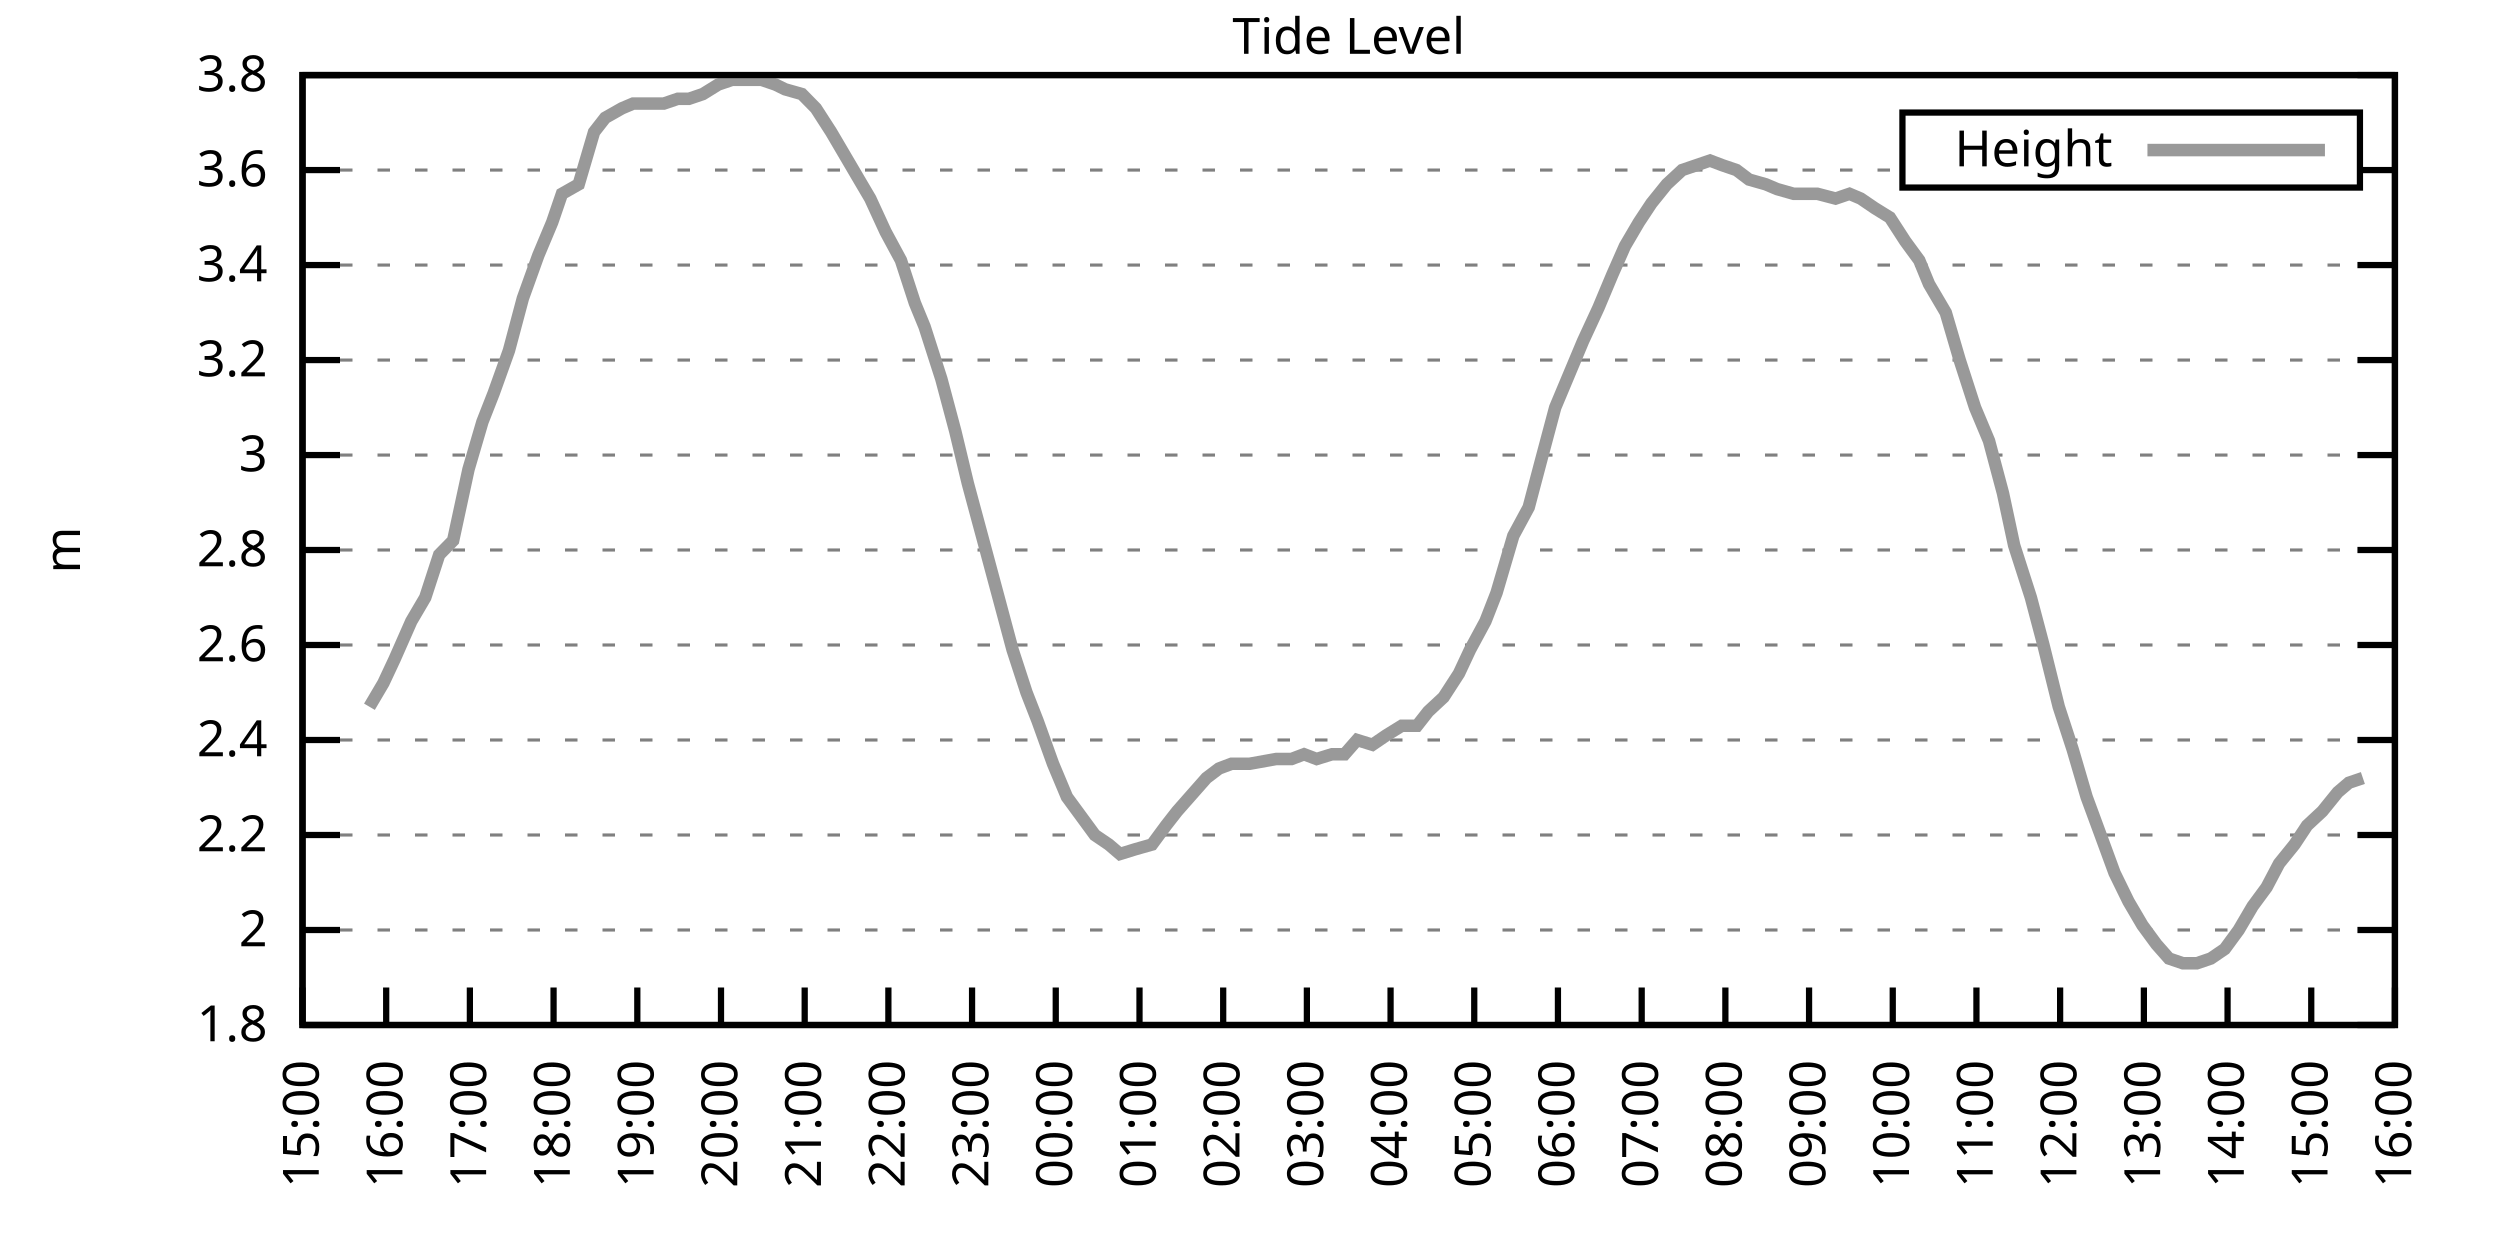
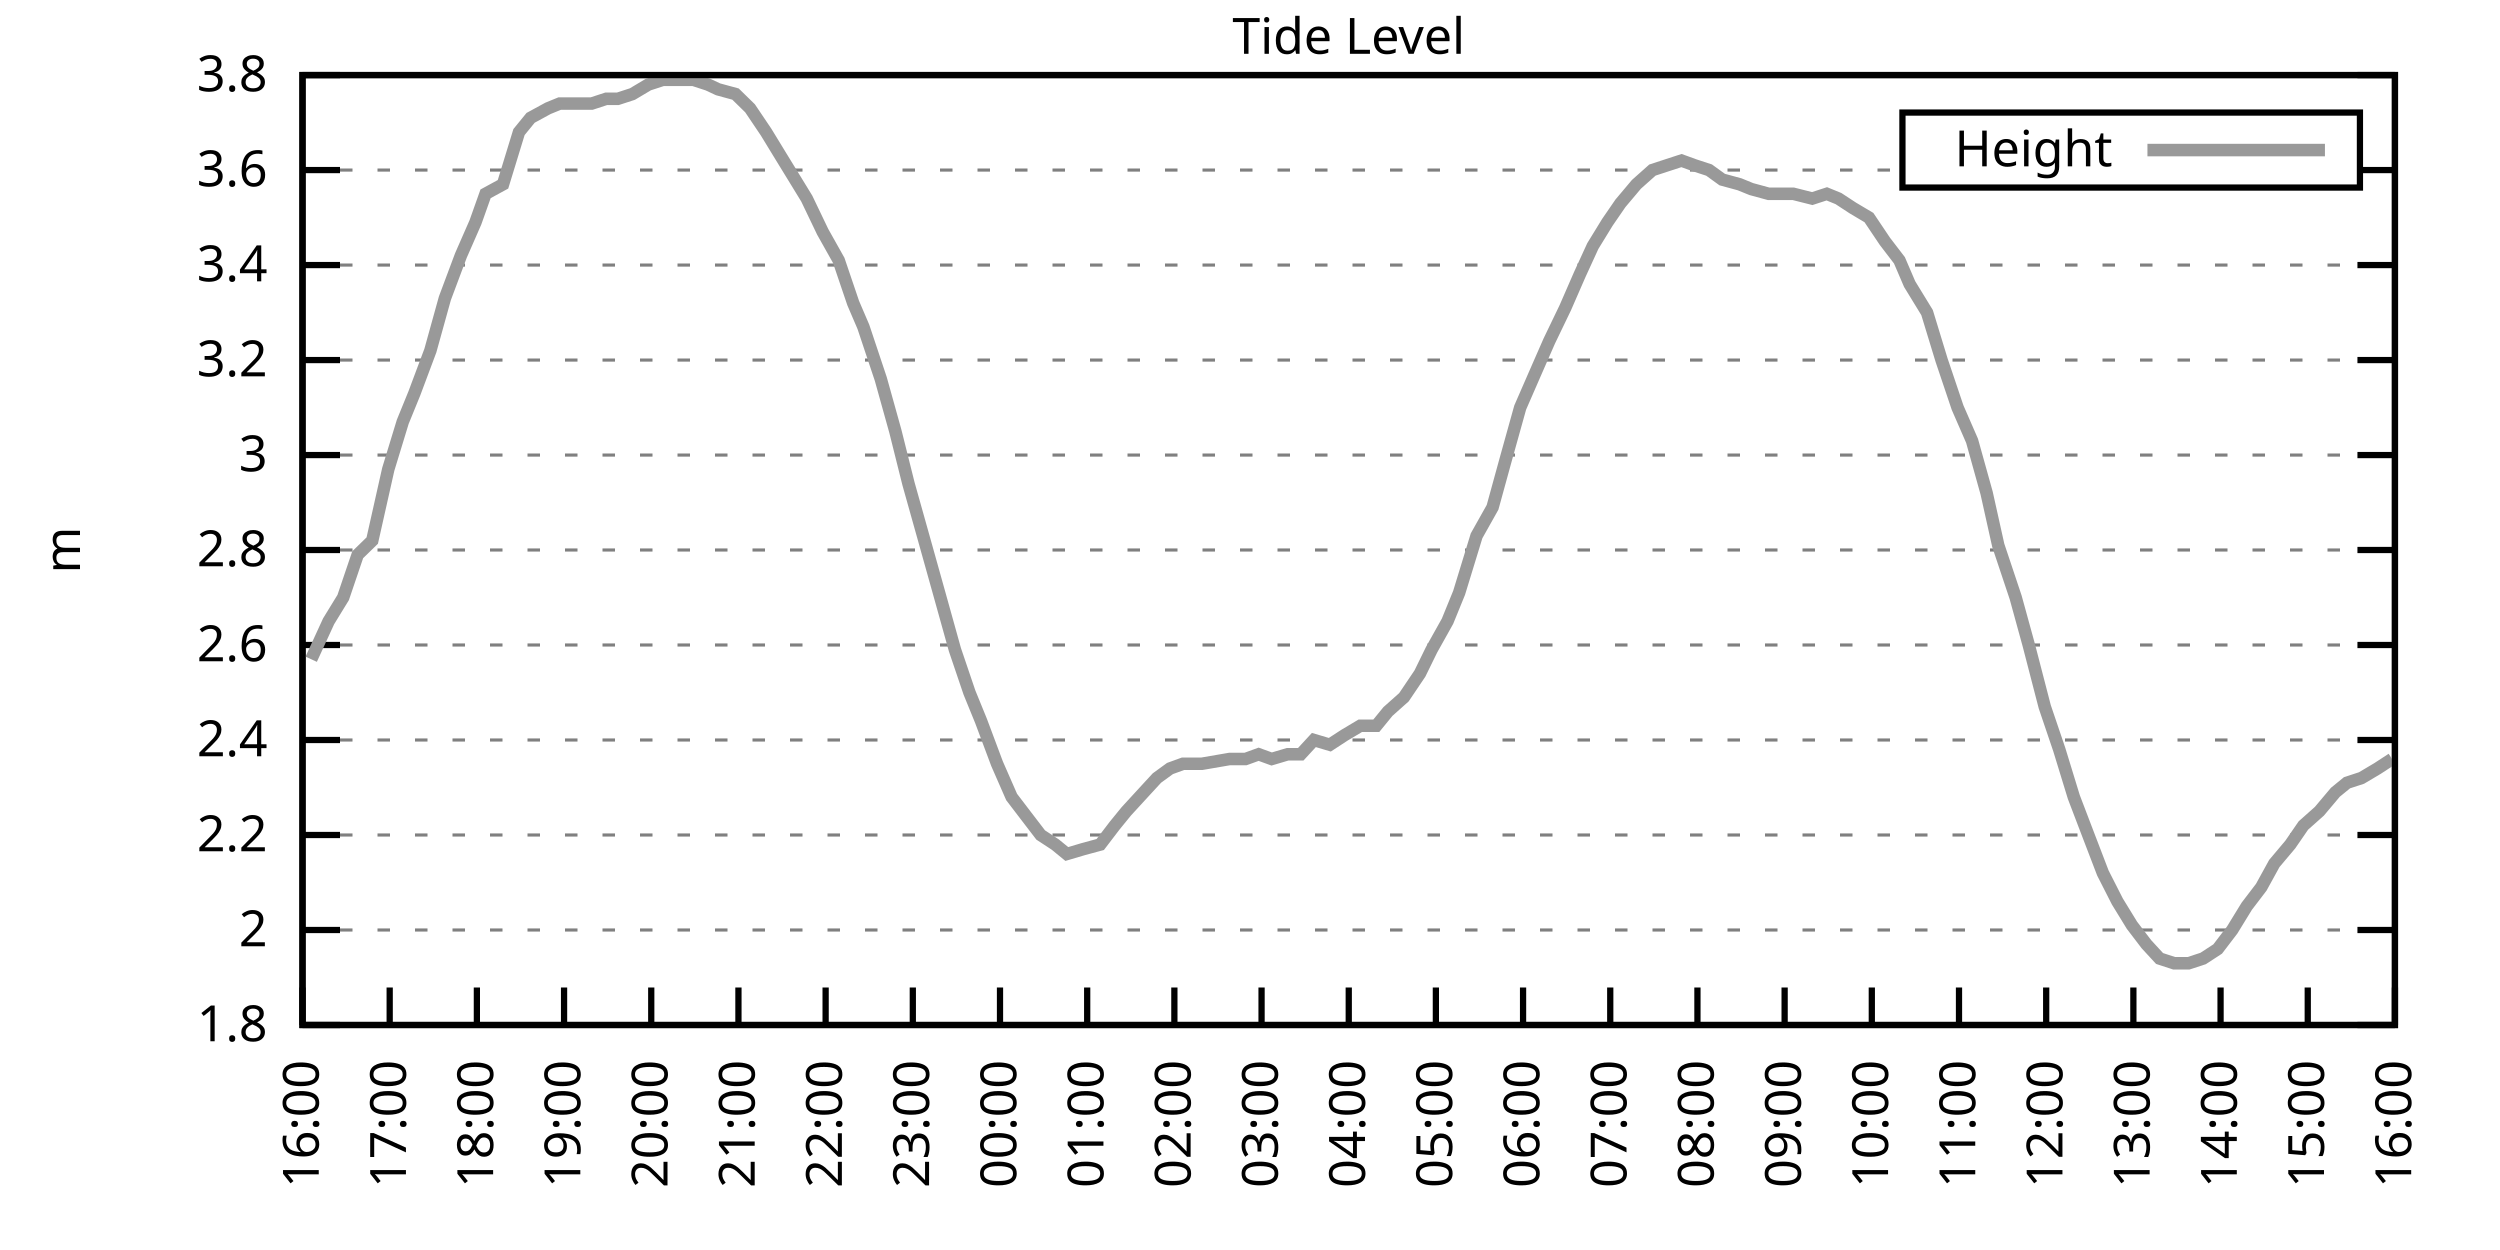
<svg xmlns="http://www.w3.org/2000/svg" xmlns:xlink="http://www.w3.org/1999/xlink" width="400" height="200" viewBox="0 0 400 200">
  <g id="gnuplot_canvas">
    <rect x="0" y="0" width="400" height="200" fill="none" />
    <defs>
      <circle id="gpDot" r="0.5" stroke-width="0.5" stroke="currentColor" />
      <path id="gpPt0" stroke-width="0.333" stroke="currentColor" d="M-1,0 h2 M0,-1 v2" />
      <path id="gpPt1" stroke-width="0.333" stroke="currentColor" d="M-1,-1 L1,1 M1,-1 L-1,1" />
      <path id="gpPt2" stroke-width="0.333" stroke="currentColor" d="M-1,0 L1,0 M0,-1 L0,1 M-1,-1 L1,1 M-1,1 L1,-1" />
      <rect id="gpPt3" stroke-width="0.333" stroke="currentColor" x="-1" y="-1" width="2" height="2" />
      <rect id="gpPt4" stroke-width="0.333" stroke="currentColor" fill="currentColor" x="-1" y="-1" width="2" height="2" />
      <circle id="gpPt5" stroke-width="0.333" stroke="currentColor" cx="0" cy="0" r="1" />
      <use xlink:href="#gpPt5" id="gpPt6" fill="currentColor" stroke="none" />
      <path id="gpPt7" stroke-width="0.333" stroke="currentColor" d="M0,-1.33 L-1.33,0.67 L1.33,0.67 z" />
      <use xlink:href="#gpPt7" id="gpPt8" fill="currentColor" stroke="none" />
      <use xlink:href="#gpPt7" id="gpPt9" stroke="currentColor" transform="rotate(180)" />
      <use xlink:href="#gpPt9" id="gpPt10" fill="currentColor" stroke="none" />
      <use xlink:href="#gpPt3" id="gpPt11" stroke="currentColor" transform="rotate(45)" />
      <use xlink:href="#gpPt11" id="gpPt12" fill="currentColor" stroke="none" />
      <path id="gpPt13" stroke-width="0.333" stroke="currentColor" d="M0,1.330 L1.265,0.411 L0.782,-1.067 L-0.782,-1.076 L-1.265,0.411 z" />
      <use xlink:href="#gpPt13" id="gpPt14" fill="currentColor" stroke="none" />
      <filter id="textbox" filterUnits="objectBoundingBox" x="0" y="0" height="1" width="1">
        <feFlood flood-color="white" flood-opacity="1" result="bgnd" />
        <feComposite in="SourceGraphic" in2="bgnd" operator="atop" />
      </filter>
      <filter id="greybox" filterUnits="objectBoundingBox" x="0" y="0" height="1" width="1">
        <feFlood flood-color="lightgrey" flood-opacity="1" result="grey" />
        <feComposite in="SourceGraphic" in2="grey" operator="atop" />
      </filter>
    </defs>
    <g fill="none" color="white" stroke="currentColor" stroke-width="1.00" stroke-linecap="butt" stroke-linejoin="miter">
</g>
    <g fill="none" color="black" stroke="currentColor" stroke-width="1.00" stroke-linecap="butt" stroke-linejoin="miter">
      <g stroke="none" shape-rendering="crispEdges">
        <polygon fill="rgb(255, 255, 255)" points="48.40,164.00 383.18,164.00 383.18,12.02 48.40,12.02 " />
      </g>
    </g>
    <g fill="none" color="black" stroke="currentColor" stroke-width="1.00" stroke-linecap="butt" stroke-linejoin="miter">
</g>
    <g fill="none" color="black" stroke="black" stroke-width="0.50" stroke-linecap="butt" stroke-linejoin="miter">
</g>
    <g fill="none" color="gray" stroke="currentColor" stroke-width="0.50" stroke-linecap="butt" stroke-linejoin="miter">
      <path stroke="gray" stroke-dasharray="2,4" class="gridline" d="M48.40,164.00 L383.19,164.00  " />
    </g>
    <g fill="none" color="gray" stroke="gray" stroke-width="1.00" stroke-linecap="butt" stroke-linejoin="miter">
</g>
    <g fill="none" color="black" stroke="currentColor" stroke-width="1.00" stroke-linecap="butt" stroke-linejoin="miter">
      <path stroke="black" d="M48.40,164.00 L54.40,164.00 M383.19,164.00 L377.19,164.00  " />
      <g transform="translate(42.80,166.60)" stroke="none" fill="black" font-family="Sans" font-size="8.00" text-anchor="end">
        <text>
          <tspan font-family="Sans"> 1.8</tspan>
        </text>
      </g>
    </g>
    <g fill="none" color="black" stroke="currentColor" stroke-width="1.00" stroke-linecap="butt" stroke-linejoin="miter">
</g>
    <g fill="none" color="black" stroke="black" stroke-width="0.50" stroke-linecap="butt" stroke-linejoin="miter">
</g>
    <g fill="none" color="gray" stroke="currentColor" stroke-width="0.50" stroke-linecap="butt" stroke-linejoin="miter">
      <path stroke="gray" stroke-dasharray="2,4" class="gridline" d="M48.40,148.80 L383.19,148.80  " />
    </g>
    <g fill="none" color="gray" stroke="gray" stroke-width="1.00" stroke-linecap="butt" stroke-linejoin="miter">
</g>
    <g fill="none" color="black" stroke="currentColor" stroke-width="1.00" stroke-linecap="butt" stroke-linejoin="miter">
      <path stroke="black" d="M48.40,148.80 L54.40,148.80 M383.19,148.80 L377.19,148.80  " />
      <g transform="translate(42.80,151.40)" stroke="none" fill="black" font-family="Sans" font-size="8.00" text-anchor="end">
        <text>
          <tspan font-family="Sans"> 2</tspan>
        </text>
      </g>
    </g>
    <g fill="none" color="black" stroke="currentColor" stroke-width="1.00" stroke-linecap="butt" stroke-linejoin="miter">
</g>
    <g fill="none" color="black" stroke="black" stroke-width="0.50" stroke-linecap="butt" stroke-linejoin="miter">
</g>
    <g fill="none" color="gray" stroke="currentColor" stroke-width="0.50" stroke-linecap="butt" stroke-linejoin="miter">
      <path stroke="gray" stroke-dasharray="2,4" class="gridline" d="M48.40,133.60 L383.19,133.60  " />
    </g>
    <g fill="none" color="gray" stroke="gray" stroke-width="1.00" stroke-linecap="butt" stroke-linejoin="miter">
</g>
    <g fill="none" color="black" stroke="currentColor" stroke-width="1.00" stroke-linecap="butt" stroke-linejoin="miter">
      <path stroke="black" d="M48.40,133.60 L54.40,133.60 M383.19,133.60 L377.19,133.60  " />
      <g transform="translate(42.80,136.20)" stroke="none" fill="black" font-family="Sans" font-size="8.00" text-anchor="end">
        <text>
          <tspan font-family="Sans"> 2.2</tspan>
        </text>
      </g>
    </g>
    <g fill="none" color="black" stroke="currentColor" stroke-width="1.00" stroke-linecap="butt" stroke-linejoin="miter">
</g>
    <g fill="none" color="black" stroke="black" stroke-width="0.50" stroke-linecap="butt" stroke-linejoin="miter">
</g>
    <g fill="none" color="gray" stroke="currentColor" stroke-width="0.50" stroke-linecap="butt" stroke-linejoin="miter">
      <path stroke="gray" stroke-dasharray="2,4" class="gridline" d="M48.40,118.40 L383.19,118.40  " />
    </g>
    <g fill="none" color="gray" stroke="gray" stroke-width="1.00" stroke-linecap="butt" stroke-linejoin="miter">
</g>
    <g fill="none" color="black" stroke="currentColor" stroke-width="1.00" stroke-linecap="butt" stroke-linejoin="miter">
      <path stroke="black" d="M48.40,118.40 L54.40,118.40 M383.19,118.40 L377.19,118.40  " />
      <g transform="translate(42.80,121.00)" stroke="none" fill="black" font-family="Sans" font-size="8.00" text-anchor="end">
        <text>
          <tspan font-family="Sans"> 2.4</tspan>
        </text>
      </g>
    </g>
    <g fill="none" color="black" stroke="currentColor" stroke-width="1.00" stroke-linecap="butt" stroke-linejoin="miter">
</g>
    <g fill="none" color="black" stroke="black" stroke-width="0.50" stroke-linecap="butt" stroke-linejoin="miter">
</g>
    <g fill="none" color="gray" stroke="currentColor" stroke-width="0.50" stroke-linecap="butt" stroke-linejoin="miter">
      <path stroke="gray" stroke-dasharray="2,4" class="gridline" d="M48.40,103.20 L383.19,103.20  " />
    </g>
    <g fill="none" color="gray" stroke="gray" stroke-width="1.00" stroke-linecap="butt" stroke-linejoin="miter">
</g>
    <g fill="none" color="black" stroke="currentColor" stroke-width="1.00" stroke-linecap="butt" stroke-linejoin="miter">
      <path stroke="black" d="M48.40,103.20 L54.40,103.20 M383.19,103.20 L377.19,103.20  " />
      <g transform="translate(42.80,105.80)" stroke="none" fill="black" font-family="Sans" font-size="8.00" text-anchor="end">
        <text>
          <tspan font-family="Sans"> 2.6</tspan>
        </text>
      </g>
    </g>
    <g fill="none" color="black" stroke="currentColor" stroke-width="1.00" stroke-linecap="butt" stroke-linejoin="miter">
</g>
    <g fill="none" color="black" stroke="black" stroke-width="0.50" stroke-linecap="butt" stroke-linejoin="miter">
</g>
    <g fill="none" color="gray" stroke="currentColor" stroke-width="0.50" stroke-linecap="butt" stroke-linejoin="miter">
      <path stroke="gray" stroke-dasharray="2,4" class="gridline" d="M48.40,88.00 L383.19,88.00  " />
    </g>
    <g fill="none" color="gray" stroke="gray" stroke-width="1.00" stroke-linecap="butt" stroke-linejoin="miter">
</g>
    <g fill="none" color="black" stroke="currentColor" stroke-width="1.00" stroke-linecap="butt" stroke-linejoin="miter">
      <path stroke="black" d="M48.40,88.00 L54.40,88.00 M383.19,88.00 L377.19,88.00  " />
      <g transform="translate(42.80,90.60)" stroke="none" fill="black" font-family="Sans" font-size="8.00" text-anchor="end">
        <text>
          <tspan font-family="Sans"> 2.8</tspan>
        </text>
      </g>
    </g>
    <g fill="none" color="black" stroke="currentColor" stroke-width="1.00" stroke-linecap="butt" stroke-linejoin="miter">
</g>
    <g fill="none" color="black" stroke="black" stroke-width="0.50" stroke-linecap="butt" stroke-linejoin="miter">
</g>
    <g fill="none" color="gray" stroke="currentColor" stroke-width="0.50" stroke-linecap="butt" stroke-linejoin="miter">
      <path stroke="gray" stroke-dasharray="2,4" class="gridline" d="M48.40,72.81 L383.19,72.81  " />
    </g>
    <g fill="none" color="gray" stroke="gray" stroke-width="1.00" stroke-linecap="butt" stroke-linejoin="miter">
</g>
    <g fill="none" color="black" stroke="currentColor" stroke-width="1.00" stroke-linecap="butt" stroke-linejoin="miter">
      <path stroke="black" d="M48.40,72.81 L54.40,72.81 M383.19,72.81 L377.19,72.81  " />
      <g transform="translate(42.80,75.41)" stroke="none" fill="black" font-family="Sans" font-size="8.00" text-anchor="end">
        <text>
          <tspan font-family="Sans"> 3</tspan>
        </text>
      </g>
    </g>
    <g fill="none" color="black" stroke="currentColor" stroke-width="1.00" stroke-linecap="butt" stroke-linejoin="miter">
</g>
    <g fill="none" color="black" stroke="black" stroke-width="0.50" stroke-linecap="butt" stroke-linejoin="miter">
</g>
    <g fill="none" color="gray" stroke="currentColor" stroke-width="0.50" stroke-linecap="butt" stroke-linejoin="miter">
      <path stroke="gray" stroke-dasharray="2,4" class="gridline" d="M48.40,57.61 L383.19,57.61  " />
    </g>
    <g fill="none" color="gray" stroke="gray" stroke-width="1.00" stroke-linecap="butt" stroke-linejoin="miter">
</g>
    <g fill="none" color="black" stroke="currentColor" stroke-width="1.00" stroke-linecap="butt" stroke-linejoin="miter">
      <path stroke="black" d="M48.40,57.61 L54.40,57.61 M383.19,57.61 L377.19,57.61  " />
      <g transform="translate(42.80,60.21)" stroke="none" fill="black" font-family="Sans" font-size="8.00" text-anchor="end">
        <text>
          <tspan font-family="Sans"> 3.2</tspan>
        </text>
      </g>
    </g>
    <g fill="none" color="black" stroke="currentColor" stroke-width="1.00" stroke-linecap="butt" stroke-linejoin="miter">
</g>
    <g fill="none" color="black" stroke="black" stroke-width="0.50" stroke-linecap="butt" stroke-linejoin="miter">
</g>
    <g fill="none" color="gray" stroke="currentColor" stroke-width="0.50" stroke-linecap="butt" stroke-linejoin="miter">
      <path stroke="gray" stroke-dasharray="2,4" class="gridline" d="M48.40,42.41 L383.19,42.41  " />
    </g>
    <g fill="none" color="gray" stroke="gray" stroke-width="1.00" stroke-linecap="butt" stroke-linejoin="miter">
</g>
    <g fill="none" color="black" stroke="currentColor" stroke-width="1.00" stroke-linecap="butt" stroke-linejoin="miter">
      <path stroke="black" d="M48.40,42.41 L54.40,42.41 M383.19,42.41 L377.19,42.41  " />
      <g transform="translate(42.80,45.01)" stroke="none" fill="black" font-family="Sans" font-size="8.00" text-anchor="end">
        <text>
          <tspan font-family="Sans"> 3.4</tspan>
        </text>
      </g>
    </g>
    <g fill="none" color="black" stroke="currentColor" stroke-width="1.00" stroke-linecap="butt" stroke-linejoin="miter">
</g>
    <g fill="none" color="black" stroke="black" stroke-width="0.50" stroke-linecap="butt" stroke-linejoin="miter">
</g>
    <g fill="none" color="gray" stroke="currentColor" stroke-width="0.50" stroke-linecap="butt" stroke-linejoin="miter">
      <path stroke="gray" stroke-dasharray="2,4" class="gridline" d="M48.40,27.21 L304.39,27.21 M377.59,27.21 L383.19,27.21  " />
    </g>
    <g fill="none" color="gray" stroke="gray" stroke-width="1.00" stroke-linecap="butt" stroke-linejoin="miter">
</g>
    <g fill="none" color="black" stroke="currentColor" stroke-width="1.00" stroke-linecap="butt" stroke-linejoin="miter">
      <path stroke="black" d="M48.40,27.21 L54.40,27.21 M383.19,27.21 L377.19,27.21  " />
      <g transform="translate(42.80,29.81)" stroke="none" fill="black" font-family="Sans" font-size="8.00" text-anchor="end">
        <text>
          <tspan font-family="Sans"> 3.6</tspan>
        </text>
      </g>
    </g>
    <g fill="none" color="black" stroke="currentColor" stroke-width="1.00" stroke-linecap="butt" stroke-linejoin="miter">
</g>
    <g fill="none" color="black" stroke="black" stroke-width="0.50" stroke-linecap="butt" stroke-linejoin="miter">
</g>
    <g fill="none" color="gray" stroke="currentColor" stroke-width="0.50" stroke-linecap="butt" stroke-linejoin="miter">
      <path stroke="gray" stroke-dasharray="2,4" class="gridline" d="M48.40,12.01 L383.19,12.01  " />
    </g>
    <g fill="none" color="gray" stroke="gray" stroke-width="1.00" stroke-linecap="butt" stroke-linejoin="miter">
</g>
    <g fill="none" color="black" stroke="currentColor" stroke-width="1.00" stroke-linecap="butt" stroke-linejoin="miter">
      <path stroke="black" d="M48.40,12.01 L54.40,12.01 M383.19,12.01 L377.19,12.01  " />
      <g transform="translate(42.80,14.61)" stroke="none" fill="black" font-family="Sans" font-size="8.00" text-anchor="end">
        <text>
          <tspan font-family="Sans"> 3.8</tspan>
        </text>
      </g>
    </g>
    <g fill="none" color="black" stroke="currentColor" stroke-width="1.00" stroke-linecap="butt" stroke-linejoin="miter">
      <path stroke="black" d="M48.40,164.00 L48.40,158.00  " />
      <g transform="translate(51.00,169.60) rotate(270.00)" stroke="none" fill="black" font-family="Sans" font-size="8.00" text-anchor="end">
        <text>
-           <tspan font-family="Sans">15:00</tspan>
-         </text>
-       </g>
-     </g>
-     <g fill="none" color="black" stroke="currentColor" stroke-width="1.00" stroke-linecap="butt" stroke-linejoin="miter">
-       <path stroke="black" d="M61.79,164.00 L61.79,158.00  " />
-       <g transform="translate(64.39,169.60) rotate(270.00)" stroke="none" fill="black" font-family="Sans" font-size="8.00" text-anchor="end">
-         <text>
          <tspan font-family="Sans">16:00</tspan>
        </text>
      </g>
    </g>
    <g fill="none" color="black" stroke="currentColor" stroke-width="1.00" stroke-linecap="butt" stroke-linejoin="miter">
-       <path stroke="black" d="M75.18,164.00 L75.18,158.00  " />
-       <g transform="translate(77.78,169.60) rotate(270.00)" stroke="none" fill="black" font-family="Sans" font-size="8.00" text-anchor="end">
+       <path stroke="black" d="M62.35,164.00 L62.35,158.00  " />
+       <g transform="translate(64.95,169.60) rotate(270.00)" stroke="none" fill="black" font-family="Sans" font-size="8.00" text-anchor="end">
        <text>
          <tspan font-family="Sans">17:00</tspan>
        </text>
      </g>
    </g>
    <g fill="none" color="black" stroke="currentColor" stroke-width="1.00" stroke-linecap="butt" stroke-linejoin="miter">
-       <path stroke="black" d="M88.57,164.00 L88.57,158.00  " />
-       <g transform="translate(91.17,169.60) rotate(270.00)" stroke="none" fill="black" font-family="Sans" font-size="8.00" text-anchor="end">
+       <path stroke="black" d="M76.30,164.00 L76.30,158.00  " />
+       <g transform="translate(78.90,169.60) rotate(270.00)" stroke="none" fill="black" font-family="Sans" font-size="8.00" text-anchor="end">
        <text>
          <tspan font-family="Sans">18:00</tspan>
        </text>
      </g>
    </g>
    <g fill="none" color="black" stroke="currentColor" stroke-width="1.00" stroke-linecap="butt" stroke-linejoin="miter">
-       <path stroke="black" d="M101.97,164.00 L101.97,158.00  " />
-       <g transform="translate(104.57,169.60) rotate(270.00)" stroke="none" fill="black" font-family="Sans" font-size="8.00" text-anchor="end">
+       <path stroke="black" d="M90.25,164.00 L90.25,158.00  " />
+       <g transform="translate(92.85,169.60) rotate(270.00)" stroke="none" fill="black" font-family="Sans" font-size="8.00" text-anchor="end">
        <text>
          <tspan font-family="Sans">19:00</tspan>
        </text>
      </g>
    </g>
    <g fill="none" color="black" stroke="currentColor" stroke-width="1.00" stroke-linecap="butt" stroke-linejoin="miter">
-       <path stroke="black" d="M115.36,164.00 L115.36,158.00  " />
-       <g transform="translate(117.96,169.60) rotate(270.00)" stroke="none" fill="black" font-family="Sans" font-size="8.00" text-anchor="end">
+       <path stroke="black" d="M104.20,164.00 L104.20,158.00  " />
+       <g transform="translate(106.80,169.60) rotate(270.00)" stroke="none" fill="black" font-family="Sans" font-size="8.00" text-anchor="end">
        <text>
          <tspan font-family="Sans">20:00</tspan>
        </text>
      </g>
    </g>
    <g fill="none" color="black" stroke="currentColor" stroke-width="1.00" stroke-linecap="butt" stroke-linejoin="miter">
-       <path stroke="black" d="M128.75,164.00 L128.75,158.00  " />
-       <g transform="translate(131.35,169.60) rotate(270.00)" stroke="none" fill="black" font-family="Sans" font-size="8.00" text-anchor="end">
+       <path stroke="black" d="M118.15,164.00 L118.15,158.00  " />
+       <g transform="translate(120.75,169.60) rotate(270.00)" stroke="none" fill="black" font-family="Sans" font-size="8.00" text-anchor="end">
        <text>
          <tspan font-family="Sans">21:00</tspan>
        </text>
      </g>
    </g>
    <g fill="none" color="black" stroke="currentColor" stroke-width="1.00" stroke-linecap="butt" stroke-linejoin="miter">
-       <path stroke="black" d="M142.14,164.00 L142.14,158.00  " />
-       <g transform="translate(144.74,169.60) rotate(270.00)" stroke="none" fill="black" font-family="Sans" font-size="8.00" text-anchor="end">
+       <path stroke="black" d="M132.10,164.00 L132.10,158.00  " />
+       <g transform="translate(134.70,169.60) rotate(270.00)" stroke="none" fill="black" font-family="Sans" font-size="8.00" text-anchor="end">
        <text>
          <tspan font-family="Sans">22:00</tspan>
        </text>
      </g>
    </g>
    <g fill="none" color="black" stroke="currentColor" stroke-width="1.00" stroke-linecap="butt" stroke-linejoin="miter">
-       <path stroke="black" d="M155.53,164.00 L155.53,158.00  " />
-       <g transform="translate(158.13,169.60) rotate(270.00)" stroke="none" fill="black" font-family="Sans" font-size="8.00" text-anchor="end">
+       <path stroke="black" d="M146.05,164.00 L146.05,158.00  " />
+       <g transform="translate(148.65,169.60) rotate(270.00)" stroke="none" fill="black" font-family="Sans" font-size="8.00" text-anchor="end">
        <text>
          <tspan font-family="Sans">23:00</tspan>
        </text>
      </g>
    </g>
    <g fill="none" color="black" stroke="currentColor" stroke-width="1.00" stroke-linecap="butt" stroke-linejoin="miter">
-       <path stroke="black" d="M168.92,164.00 L168.92,158.00  " />
-       <g transform="translate(171.52,169.60) rotate(270.00)" stroke="none" fill="black" font-family="Sans" font-size="8.00" text-anchor="end">
+       <path stroke="black" d="M160.00,164.00 L160.00,158.00  " />
+       <g transform="translate(162.60,169.60) rotate(270.00)" stroke="none" fill="black" font-family="Sans" font-size="8.00" text-anchor="end">
        <text>
          <tspan font-family="Sans">00:00</tspan>
        </text>
      </g>
    </g>
    <g fill="none" color="black" stroke="currentColor" stroke-width="1.00" stroke-linecap="butt" stroke-linejoin="miter">
-       <path stroke="black" d="M182.32,164.00 L182.32,158.00  " />
-       <g transform="translate(184.92,169.60) rotate(270.00)" stroke="none" fill="black" font-family="Sans" font-size="8.00" text-anchor="end">
+       <path stroke="black" d="M173.95,164.00 L173.95,158.00  " />
+       <g transform="translate(176.55,169.60) rotate(270.00)" stroke="none" fill="black" font-family="Sans" font-size="8.00" text-anchor="end">
        <text>
          <tspan font-family="Sans">01:00</tspan>
        </text>
      </g>
    </g>
    <g fill="none" color="black" stroke="currentColor" stroke-width="1.00" stroke-linecap="butt" stroke-linejoin="miter">
-       <path stroke="black" d="M195.71,164.00 L195.71,158.00  " />
-       <g transform="translate(198.31,169.60) rotate(270.00)" stroke="none" fill="black" font-family="Sans" font-size="8.00" text-anchor="end">
+       <path stroke="black" d="M187.90,164.00 L187.90,158.00  " />
+       <g transform="translate(190.50,169.60) rotate(270.00)" stroke="none" fill="black" font-family="Sans" font-size="8.00" text-anchor="end">
        <text>
          <tspan font-family="Sans">02:00</tspan>
        </text>
      </g>
    </g>
    <g fill="none" color="black" stroke="currentColor" stroke-width="1.00" stroke-linecap="butt" stroke-linejoin="miter">
-       <path stroke="black" d="M209.10,164.00 L209.10,158.00  " />
-       <g transform="translate(211.70,169.60) rotate(270.00)" stroke="none" fill="black" font-family="Sans" font-size="8.00" text-anchor="end">
+       <path stroke="black" d="M201.85,164.00 L201.85,158.00  " />
+       <g transform="translate(204.45,169.60) rotate(270.00)" stroke="none" fill="black" font-family="Sans" font-size="8.00" text-anchor="end">
        <text>
          <tspan font-family="Sans">03:00</tspan>
        </text>
      </g>
    </g>
    <g fill="none" color="black" stroke="currentColor" stroke-width="1.00" stroke-linecap="butt" stroke-linejoin="miter">
-       <path stroke="black" d="M222.49,164.00 L222.49,158.00  " />
-       <g transform="translate(225.09,169.60) rotate(270.00)" stroke="none" fill="black" font-family="Sans" font-size="8.00" text-anchor="end">
+       <path stroke="black" d="M215.80,164.00 L215.80,158.00  " />
+       <g transform="translate(218.40,169.60) rotate(270.00)" stroke="none" fill="black" font-family="Sans" font-size="8.00" text-anchor="end">
        <text>
          <tspan font-family="Sans">04:00</tspan>
        </text>
      </g>
    </g>
    <g fill="none" color="black" stroke="currentColor" stroke-width="1.00" stroke-linecap="butt" stroke-linejoin="miter">
-       <path stroke="black" d="M235.88,164.00 L235.88,158.00  " />
-       <g transform="translate(238.48,169.60) rotate(270.00)" stroke="none" fill="black" font-family="Sans" font-size="8.00" text-anchor="end">
+       <path stroke="black" d="M229.74,164.00 L229.74,158.00  " />
+       <g transform="translate(232.34,169.60) rotate(270.00)" stroke="none" fill="black" font-family="Sans" font-size="8.00" text-anchor="end">
        <text>
          <tspan font-family="Sans">05:00</tspan>
        </text>
      </g>
    </g>
    <g fill="none" color="black" stroke="currentColor" stroke-width="1.00" stroke-linecap="butt" stroke-linejoin="miter">
-       <path stroke="black" d="M249.27,164.00 L249.27,158.00  " />
-       <g transform="translate(251.87,169.60) rotate(270.00)" stroke="none" fill="black" font-family="Sans" font-size="8.00" text-anchor="end">
+       <path stroke="black" d="M243.69,164.00 L243.69,158.00  " />
+       <g transform="translate(246.29,169.60) rotate(270.00)" stroke="none" fill="black" font-family="Sans" font-size="8.00" text-anchor="end">
        <text>
          <tspan font-family="Sans">06:00</tspan>
        </text>
      </g>
    </g>
    <g fill="none" color="black" stroke="currentColor" stroke-width="1.00" stroke-linecap="butt" stroke-linejoin="miter">
-       <path stroke="black" d="M262.67,164.00 L262.67,158.00  " />
-       <g transform="translate(265.27,169.60) rotate(270.00)" stroke="none" fill="black" font-family="Sans" font-size="8.00" text-anchor="end">
+       <path stroke="black" d="M257.64,164.00 L257.64,158.00  " />
+       <g transform="translate(260.24,169.60) rotate(270.00)" stroke="none" fill="black" font-family="Sans" font-size="8.00" text-anchor="end">
        <text>
          <tspan font-family="Sans">07:00</tspan>
        </text>
      </g>
    </g>
    <g fill="none" color="black" stroke="currentColor" stroke-width="1.00" stroke-linecap="butt" stroke-linejoin="miter">
-       <path stroke="black" d="M276.06,164.00 L276.06,158.00  " />
-       <g transform="translate(278.66,169.60) rotate(270.00)" stroke="none" fill="black" font-family="Sans" font-size="8.00" text-anchor="end">
+       <path stroke="black" d="M271.59,164.00 L271.59,158.00  " />
+       <g transform="translate(274.19,169.60) rotate(270.00)" stroke="none" fill="black" font-family="Sans" font-size="8.00" text-anchor="end">
        <text>
          <tspan font-family="Sans">08:00</tspan>
        </text>
      </g>
    </g>
    <g fill="none" color="black" stroke="currentColor" stroke-width="1.00" stroke-linecap="butt" stroke-linejoin="miter">
-       <path stroke="black" d="M289.45,164.00 L289.45,158.00  " />
-       <g transform="translate(292.05,169.60) rotate(270.00)" stroke="none" fill="black" font-family="Sans" font-size="8.00" text-anchor="end">
+       <path stroke="black" d="M285.54,164.00 L285.54,158.00  " />
+       <g transform="translate(288.14,169.60) rotate(270.00)" stroke="none" fill="black" font-family="Sans" font-size="8.00" text-anchor="end">
        <text>
          <tspan font-family="Sans">09:00</tspan>
        </text>
      </g>
    </g>
    <g fill="none" color="black" stroke="currentColor" stroke-width="1.00" stroke-linecap="butt" stroke-linejoin="miter">
-       <path stroke="black" d="M302.84,164.00 L302.84,158.00  " />
-       <g transform="translate(305.44,169.60) rotate(270.00)" stroke="none" fill="black" font-family="Sans" font-size="8.00" text-anchor="end">
+       <path stroke="black" d="M299.49,164.00 L299.49,158.00  " />
+       <g transform="translate(302.09,169.60) rotate(270.00)" stroke="none" fill="black" font-family="Sans" font-size="8.00" text-anchor="end">
        <text>
          <tspan font-family="Sans">10:00</tspan>
        </text>
      </g>
    </g>
    <g fill="none" color="black" stroke="currentColor" stroke-width="1.00" stroke-linecap="butt" stroke-linejoin="miter">
-       <path stroke="black" d="M316.23,164.00 L316.23,158.00  " />
-       <g transform="translate(318.83,169.60) rotate(270.00)" stroke="none" fill="black" font-family="Sans" font-size="8.00" text-anchor="end">
+       <path stroke="black" d="M313.44,164.00 L313.44,158.00  " />
+       <g transform="translate(316.04,169.60) rotate(270.00)" stroke="none" fill="black" font-family="Sans" font-size="8.00" text-anchor="end">
        <text>
          <tspan font-family="Sans">11:00</tspan>
        </text>
      </g>
    </g>
    <g fill="none" color="black" stroke="currentColor" stroke-width="1.00" stroke-linecap="butt" stroke-linejoin="miter">
-       <path stroke="black" d="M329.62,164.00 L329.62,158.00  " />
-       <g transform="translate(332.22,169.60) rotate(270.00)" stroke="none" fill="black" font-family="Sans" font-size="8.00" text-anchor="end">
+       <path stroke="black" d="M327.39,164.00 L327.39,158.00  " />
+       <g transform="translate(329.99,169.60) rotate(270.00)" stroke="none" fill="black" font-family="Sans" font-size="8.00" text-anchor="end">
        <text>
          <tspan font-family="Sans">12:00</tspan>
        </text>
      </g>
    </g>
    <g fill="none" color="black" stroke="currentColor" stroke-width="1.00" stroke-linecap="butt" stroke-linejoin="miter">
-       <path stroke="black" d="M343.02,164.00 L343.02,158.00  " />
-       <g transform="translate(345.62,169.60) rotate(270.00)" stroke="none" fill="black" font-family="Sans" font-size="8.00" text-anchor="end">
+       <path stroke="black" d="M341.34,164.00 L341.34,158.00  " />
+       <g transform="translate(343.94,169.60) rotate(270.00)" stroke="none" fill="black" font-family="Sans" font-size="8.00" text-anchor="end">
        <text>
          <tspan font-family="Sans">13:00</tspan>
        </text>
      </g>
    </g>
    <g fill="none" color="black" stroke="currentColor" stroke-width="1.00" stroke-linecap="butt" stroke-linejoin="miter">
-       <path stroke="black" d="M356.41,164.00 L356.41,158.00  " />
-       <g transform="translate(359.01,169.60) rotate(270.00)" stroke="none" fill="black" font-family="Sans" font-size="8.00" text-anchor="end">
+       <path stroke="black" d="M355.29,164.00 L355.29,158.00  " />
+       <g transform="translate(357.89,169.60) rotate(270.00)" stroke="none" fill="black" font-family="Sans" font-size="8.00" text-anchor="end">
        <text>
          <tspan font-family="Sans">14:00</tspan>
        </text>
      </g>
    </g>
    <g fill="none" color="black" stroke="currentColor" stroke-width="1.00" stroke-linecap="butt" stroke-linejoin="miter">
-       <path stroke="black" d="M369.80,164.00 L369.80,158.00  " />
-       <g transform="translate(372.40,169.60) rotate(270.00)" stroke="none" fill="black" font-family="Sans" font-size="8.00" text-anchor="end">
+       <path stroke="black" d="M369.24,164.00 L369.24,158.00  " />
+       <g transform="translate(371.84,169.60) rotate(270.00)" stroke="none" fill="black" font-family="Sans" font-size="8.00" text-anchor="end">
        <text>
          <tspan font-family="Sans">15:00</tspan>
        </text>
      </g>
    </g>
    <g fill="none" color="black" stroke="currentColor" stroke-width="1.00" stroke-linecap="butt" stroke-linejoin="miter">
      <path stroke="black" d="M383.19,164.00 L383.19,158.00  " />
      <g transform="translate(385.79,169.60) rotate(270.00)" stroke="none" fill="black" font-family="Sans" font-size="8.00" text-anchor="end">
        <text>
          <tspan font-family="Sans">16:00</tspan>
        </text>
      </g>
    </g>
    <g fill="none" color="black" stroke="currentColor" stroke-width="1.00" stroke-linecap="butt" stroke-linejoin="miter">
</g>
    <g fill="none" color="black" stroke="currentColor" stroke-width="1.00" stroke-linecap="butt" stroke-linejoin="miter">
      <path stroke="black" d="M48.40,12.01 L48.40,164.00 L383.19,164.00 L383.19,12.01 L48.40,12.01 Z  " />
    </g>
    <g fill="none" color="black" stroke="currentColor" stroke-width="1.00" stroke-linecap="butt" stroke-linejoin="miter">
</g>
    <g fill="none" color="black" stroke="currentColor" stroke-width="1.00" stroke-linecap="butt" stroke-linejoin="miter">
      <path stroke="black" d="M304.39,30.01 L304.39,18.01 L377.59,18.01 L377.59,30.01 L304.39,30.01 Z  " />
    </g>
    <g id="Tide_level_plot_1">
      <g fill="none" color="white" stroke="black" stroke-width="2.00" stroke-linecap="butt" stroke-linejoin="miter">
</g>
      <g fill="none" color="black" stroke="currentColor" stroke-width="2.00" stroke-linecap="butt" stroke-linejoin="miter">
        <g transform="translate(337.99,26.61)" stroke="none" fill="black" font-family="Sans" font-size="8.00" text-anchor="end">
          <text>
            <tspan font-family="Sans">Height</tspan>
          </text>
        </g>
      </g>
      <g fill="none" color="black" stroke="currentColor" stroke-width="2.00" stroke-linecap="butt" stroke-linejoin="miter">
-         <path stroke="rgb(153, 153, 153)" d="M343.59,24.01 L371.99,24.01 M59.11,113.08 L61.35,109.28 L63.13,105.48 L65.81,99.40 L68.04,95.60 L70.27,88.76   L72.50,86.49 L74.96,75.09 L77.19,67.49 L78.98,62.93 L81.43,56.09 L83.66,47.73 L86.12,40.89 L88.35,35.57   L89.91,31.01 L92.59,29.49 L95.05,21.13 L96.83,18.85 L99.51,17.33 L101.30,16.57 L103.75,16.57 L106.21,16.57   L108.44,15.81 L110.22,15.81 L112.46,15.05 L114.91,13.53 L117.14,12.77 L119.15,12.77 L121.83,12.77 L124.06,13.53   L125.62,14.29 L128.30,15.05 L130.54,17.33 L132.99,21.13 L135.22,24.93 L137.45,28.73 L139.24,31.77 L141.69,37.09   L144.15,41.65 L146.38,48.49 L147.94,52.29 L150.62,60.65 L152.85,69.01 L154.86,77.37 L157.32,86.49 L159.77,95.60   L162.01,103.96 L164.24,110.80 L166.02,115.36 L168.48,122.20 L170.71,127.52 L172.94,130.56 L175.17,133.60 L177.41,135.12   L179.19,136.64 L181.65,135.88 L184.32,135.12 L186.56,132.08 L188.34,129.80 L191.02,126.76 L193.03,124.48 L195.04,122.96   L197.05,122.20 L199.95,122.20 L204.19,121.44 L206.64,121.44 L208.65,120.68 L210.66,121.44 L213.12,120.68 L215.13,120.68   L217.13,118.40 L219.59,119.16 L221.82,117.64 L224.28,116.12 L226.73,116.12 L228.52,113.84 L230.97,111.56 L233.43,107.76   L235.21,103.96 L237.67,99.40 L239.45,94.84 L242.13,85.73 L244.59,81.17 L246.60,73.57 L248.83,65.21 L251.06,59.89   L253.29,54.57 L255.75,49.25 L257.98,43.93 L259.99,39.37 L262.22,35.57 L264.23,32.53 L266.68,29.49 L269.14,27.21   L271.37,26.45 L273.60,25.69 L275.61,26.45 L277.84,27.21 L279.85,28.73 L282.53,29.49 L284.32,30.25 L286.99,31.01   L289.23,31.01 L290.79,31.01 L293.69,31.77 L295.92,31.01 L297.71,31.77 L299.94,33.29 L302.39,34.81 L304.85,38.61   L307.08,41.65 L308.64,45.45 L311.32,50.01 L313.55,57.61 L316.01,65.21 L318.24,70.53 L320.47,78.89 L322.26,87.25   L324.94,95.60 L326.95,103.20 L329.40,113.08 L331.63,119.92 L333.86,127.52 L336.10,133.60 L338.33,139.68 L340.56,144.24   L342.79,148.04 L345.02,151.08 L347.03,153.36 L349.26,154.12 L351.50,154.12 L353.73,153.36 L355.96,151.84 L358.19,148.80   L360.42,145.00 L362.66,141.96 L364.66,138.16 L367.12,135.12 L369.13,132.08 L371.58,129.80 L374.04,126.76 L375.82,125.24   L378.06,124.48  " />
+         <path stroke="rgb(153, 153, 153)" d="M343.59,24.01 L371.99,24.01 M49.79,105.48 L52.58,99.40 L54.91,95.60 L57.23,88.76 L59.56,86.49 L62.12,75.09   L64.44,67.49 L66.30,62.93 L68.86,56.09 L71.18,47.73 L73.74,40.89 L76.07,35.57 L77.69,31.01 L80.48,29.49   L83.04,21.13 L84.90,18.85 L87.69,17.33 L89.55,16.57 L92.11,16.57 L94.67,16.57 L96.99,15.81 L98.85,15.81   L101.18,15.05 L103.73,13.53 L106.06,12.77 L108.15,12.77 L110.94,12.77 L113.27,13.53 L114.89,14.29 L117.68,15.05   L120.01,17.33 L122.57,21.13 L124.89,24.93 L127.22,28.73 L129.08,31.77 L131.63,37.09 L134.19,41.65 L136.51,48.49   L138.14,52.29 L140.93,60.65 L143.26,69.01 L145.35,77.37 L147.91,86.49 L150.46,95.60 L152.79,103.96 L155.11,110.80   L156.97,115.36 L159.53,122.20 L161.86,127.52 L164.18,130.56 L166.51,133.60 L168.83,135.12 L170.69,136.64 L173.25,135.88   L176.04,135.12 L178.36,132.08 L180.22,129.80 L183.01,126.76 L185.11,124.48 L187.20,122.96 L189.29,122.20 L192.31,122.20   L196.73,121.44 L199.29,121.44 L201.38,120.68 L203.47,121.44 L206.03,120.68 L208.12,120.68 L210.22,118.40 L212.77,119.16   L215.10,117.64 L217.65,116.12 L220.21,116.12 L222.07,113.84 L224.63,111.56 L227.19,107.76 L229.05,103.96 L231.60,99.40   L233.46,94.84 L236.25,85.73 L238.81,81.17 L240.90,73.57 L243.23,65.21 L245.55,59.89 L247.88,54.57 L250.44,49.25   L252.76,43.93 L254.85,39.37 L257.18,35.57 L259.27,32.53 L261.83,29.49 L264.39,27.21 L266.71,26.45 L269.04,25.69   L271.13,26.45 L273.45,27.21 L275.55,28.73 L278.34,29.49 L280.20,30.25 L282.99,31.01 L285.31,31.01 L286.94,31.01   L289.96,31.77 L292.29,31.01 L294.15,31.77 L296.47,33.29 L299.03,34.81 L301.58,38.61 L303.91,41.65 L305.54,45.45   L308.33,50.01 L310.65,57.61 L313.21,65.21 L315.53,70.53 L317.86,78.89 L319.72,87.25 L322.51,95.60 L324.60,103.20   L327.16,113.08 L329.48,119.92 L331.81,127.52 L334.13,133.60 L336.46,139.68 L338.78,144.24 L341.11,148.04 L343.43,151.08   L345.53,153.36 L347.85,154.12 L350.18,154.12 L352.50,153.36 L354.83,151.84 L357.15,148.80 L359.48,145.00 L361.80,141.96   L363.89,138.16 L366.45,135.12 L368.54,132.08 L371.10,129.80 L373.66,126.76 L375.52,125.24 L377.84,124.48 L380.40,122.96   L382.73,121.44  " />
      </g>
    </g>
    <g fill="none" color="black" stroke="currentColor" stroke-width="2.00" stroke-linecap="butt" stroke-linejoin="miter">
</g>
    <g fill="none" color="black" stroke="black" stroke-width="1.00" stroke-linecap="butt" stroke-linejoin="miter">
</g>
    <g fill="none" color="black" stroke="currentColor" stroke-width="1.00" stroke-linecap="butt" stroke-linejoin="miter">
      <path stroke="black" d="M48.40,12.01 L48.40,164.00 L383.19,164.00 L383.19,12.01 L48.40,12.01 Z  " />
      <g transform="translate(12.80,88.01) rotate(270.00)" stroke="none" fill="black" font-family="Sans" font-size="8.00" text-anchor="middle">
        <text>
          <tspan font-family="Sans">m</tspan>
        </text>
      </g>
    </g>
    <g fill="none" color="black" stroke="currentColor" stroke-width="1.00" stroke-linecap="butt" stroke-linejoin="miter">
</g>
    <g fill="none" color="black" stroke="currentColor" stroke-width="1.00" stroke-linecap="butt" stroke-linejoin="miter">
      <g transform="translate(215.79,8.61)" stroke="none" fill="black" font-family="Sans" font-size="8.00" text-anchor="middle">
        <text>
          <tspan font-family="Sans">Tide Level</tspan>
        </text>
      </g>
    </g>
    <g fill="none" color="black" stroke="currentColor" stroke-width="1.00" stroke-linecap="butt" stroke-linejoin="miter">
</g>
  </g>
</svg>
